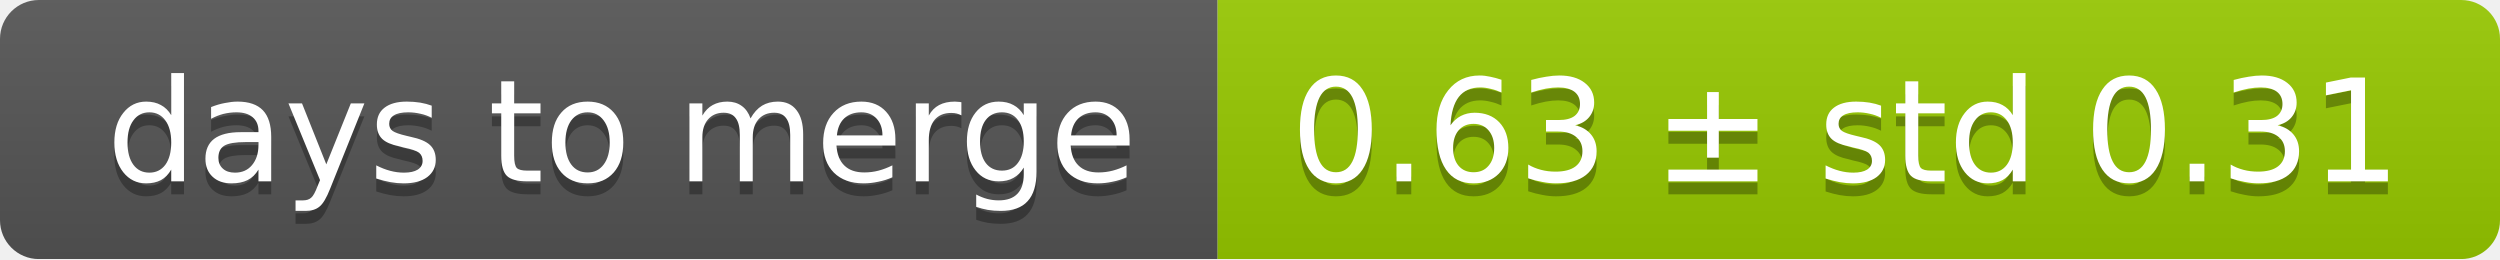
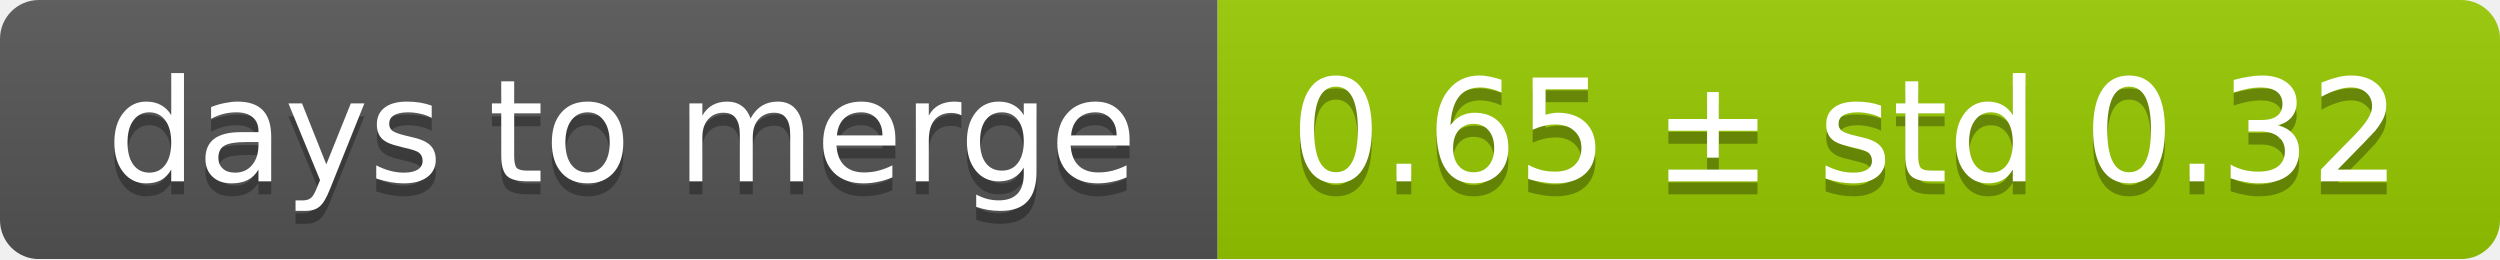
<svg xmlns="http://www.w3.org/2000/svg" width="193" height="20">
  <linearGradient id="smooth" x2="0" y2="100%">
    <stop offset="0" stop-color="#bbb" stop-opacity=".1" />
    <stop offset="1" stop-opacity=".1" />
  </linearGradient>
  <mask id="round">
    <rect width="193" height="20" rx="3" fill="#fff" />
  </mask>
  <g mask="url(#round)">
    <rect width="94" height="20" fill="#555" />
    <rect x="94" width="99" height="20" fill="#97ca00" />
    <rect width="193" height="20" fill="url(#smooth)" />
  </g>
  <g fill="#fff" text-anchor="middle" font-family="DejaVu Sans,Verdana,Geneva,sans-serif" font-size="11">
    <text x="48" y="15" fill="#010101" fill-opacity=".3">days to merge</text>
    <text x="48" y="14">days to merge</text>
-     <text x="142.5" y="15" fill="#010101" fill-opacity=".3">0.63 ± std 0.31</text>
-     <text x="142.5" y="14">0.63 ± std 0.31</text>
+     <text x="142.5" y="15" fill="#010101" fill-opacity=".3">0.65 ± std 0.32</text>
+     <text x="142.5" y="14">0.65 ± std 0.32</text>
  </g>
</svg>
